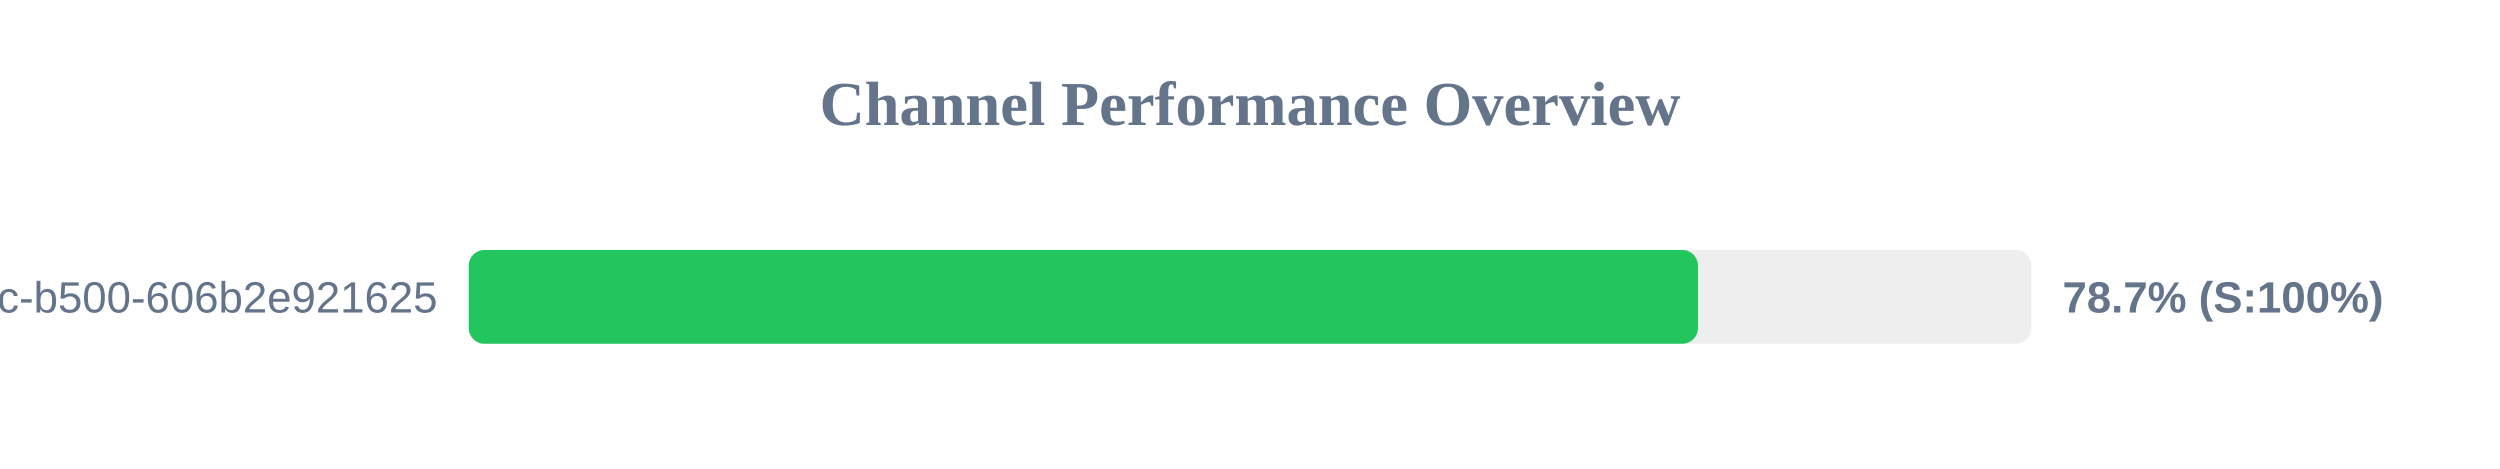
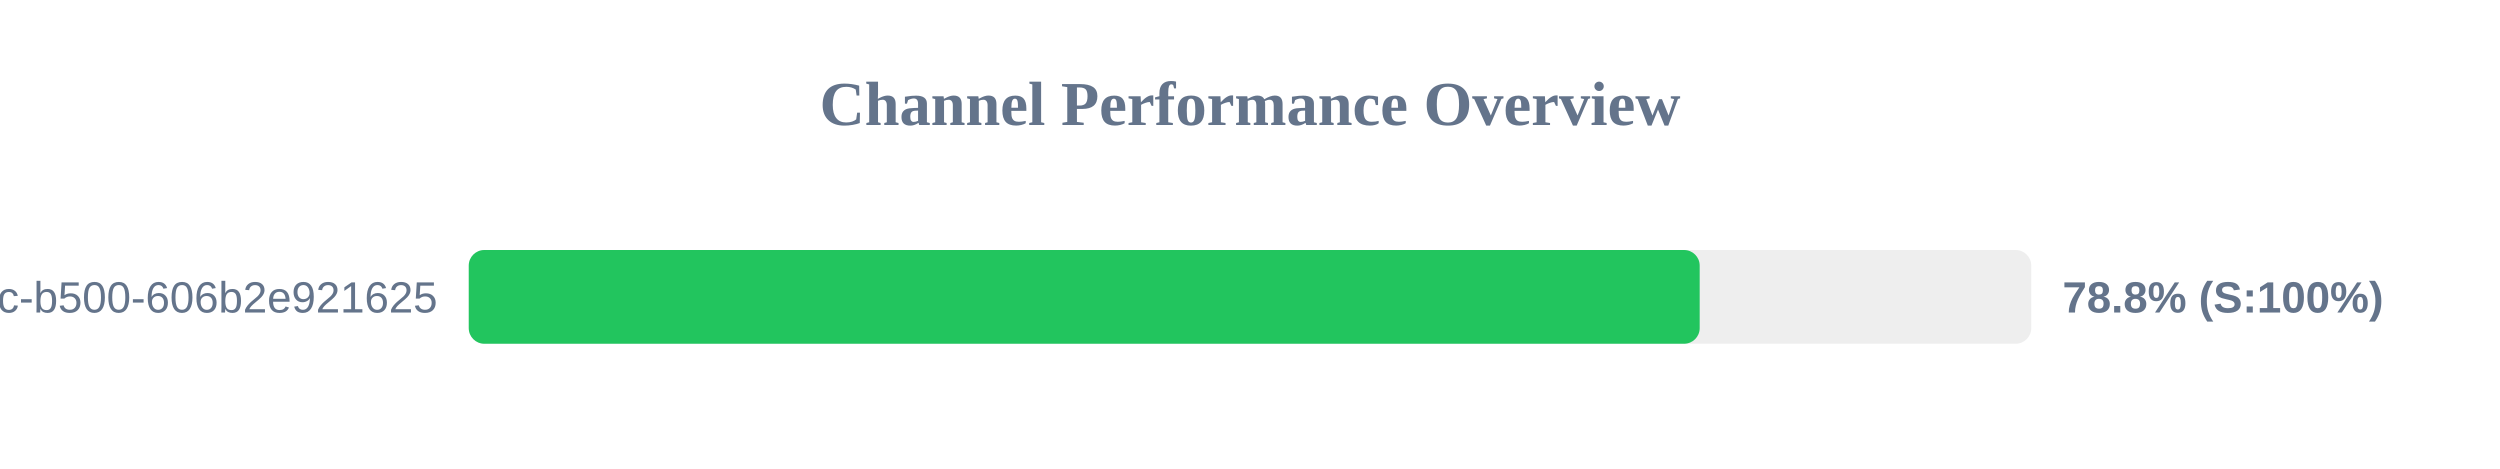
<svg xmlns="http://www.w3.org/2000/svg" width="800" height="150" version="1.1">
  <style>
        .row { font: 14px Arial; fill: #64748b; }
        .score { font: bold 14px Arial; fill: #64748b; }
    </style>
  <text x="400" y="40" text-anchor="middle" font-size="20px" font-weight="bold" fill="#64748b">Channel Performance Overview</text>
  <rect x="150" y="80" width="500" height="30" fill="#eee" rx="5" />
-   <rect x="150" y="80" width="393.35" height="30" fill="#22c55e" rx="5" />
+   <rect x="150" y="80" width="393.9" height="30" fill="#22c55e" rx="5" />
  <text x="140" y="100" text-anchor="end" class="row">?uuid=f901861b-6491-450c-b500-606b2e921625</text>
-   <text x="660" y="100" text-anchor="start" class="score">78.7% (S:100%)</text>
+   <text x="660" y="100" text-anchor="start" class="score">78.8% (S:100%)</text>
</svg>
